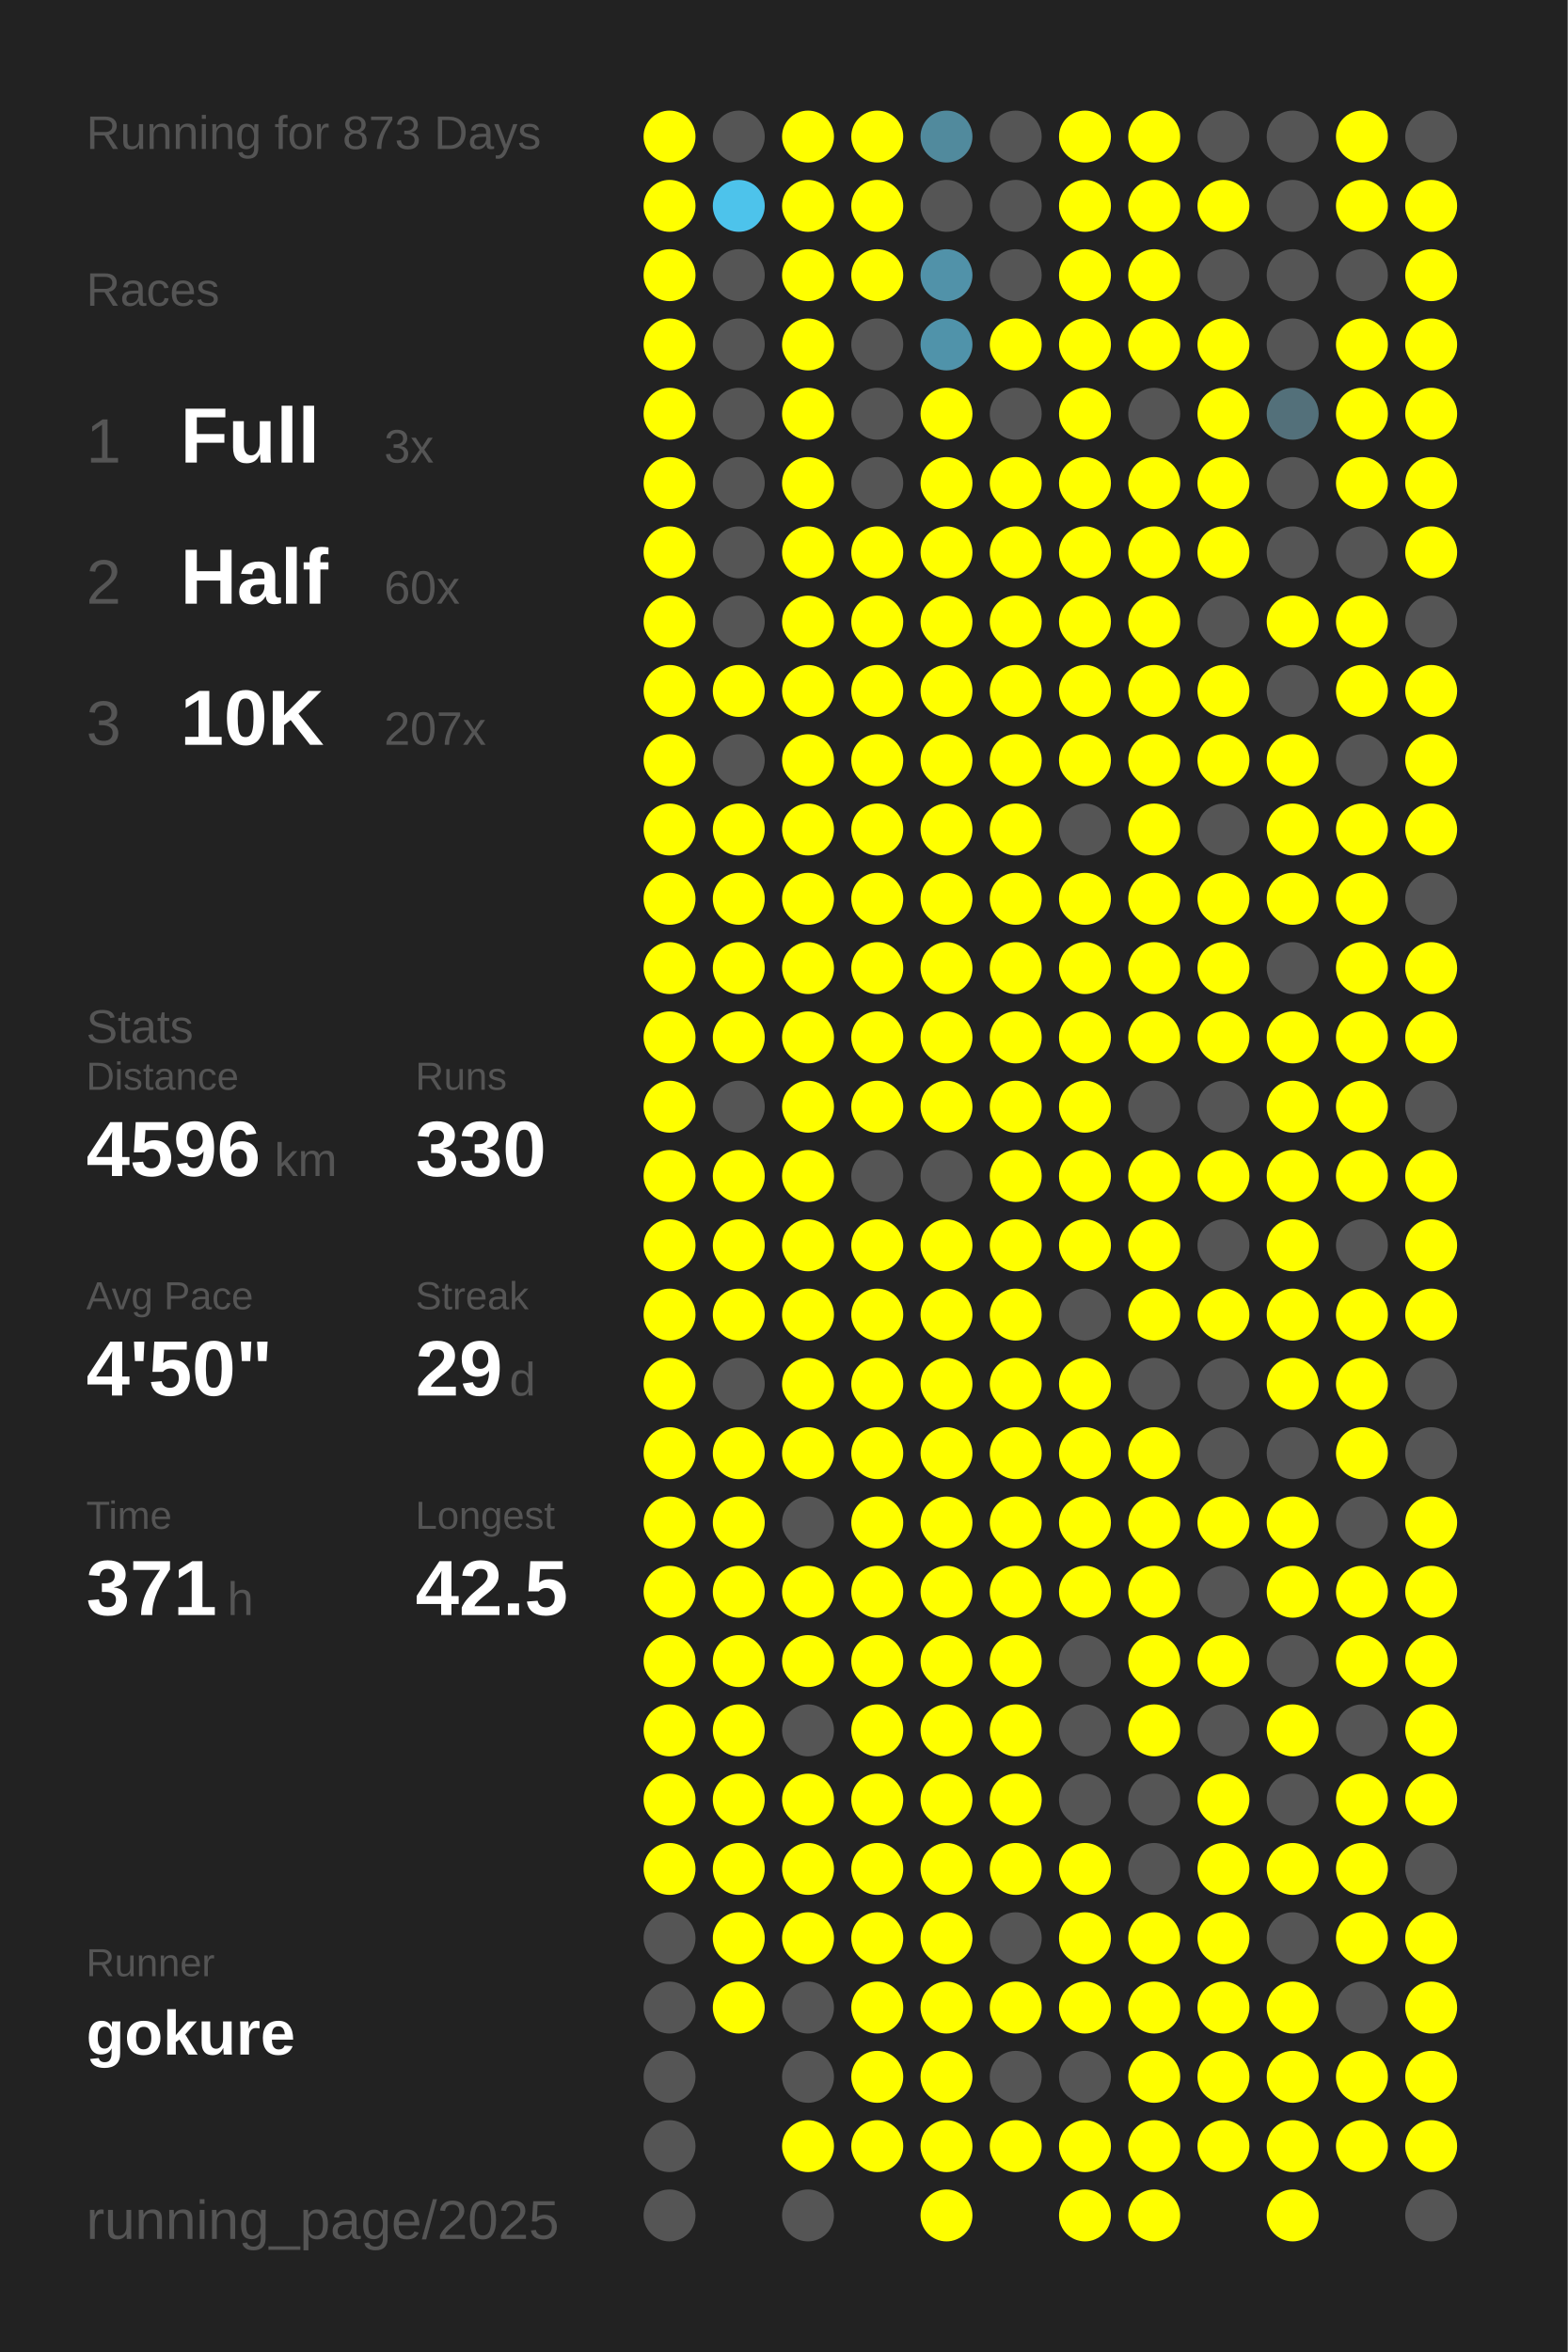
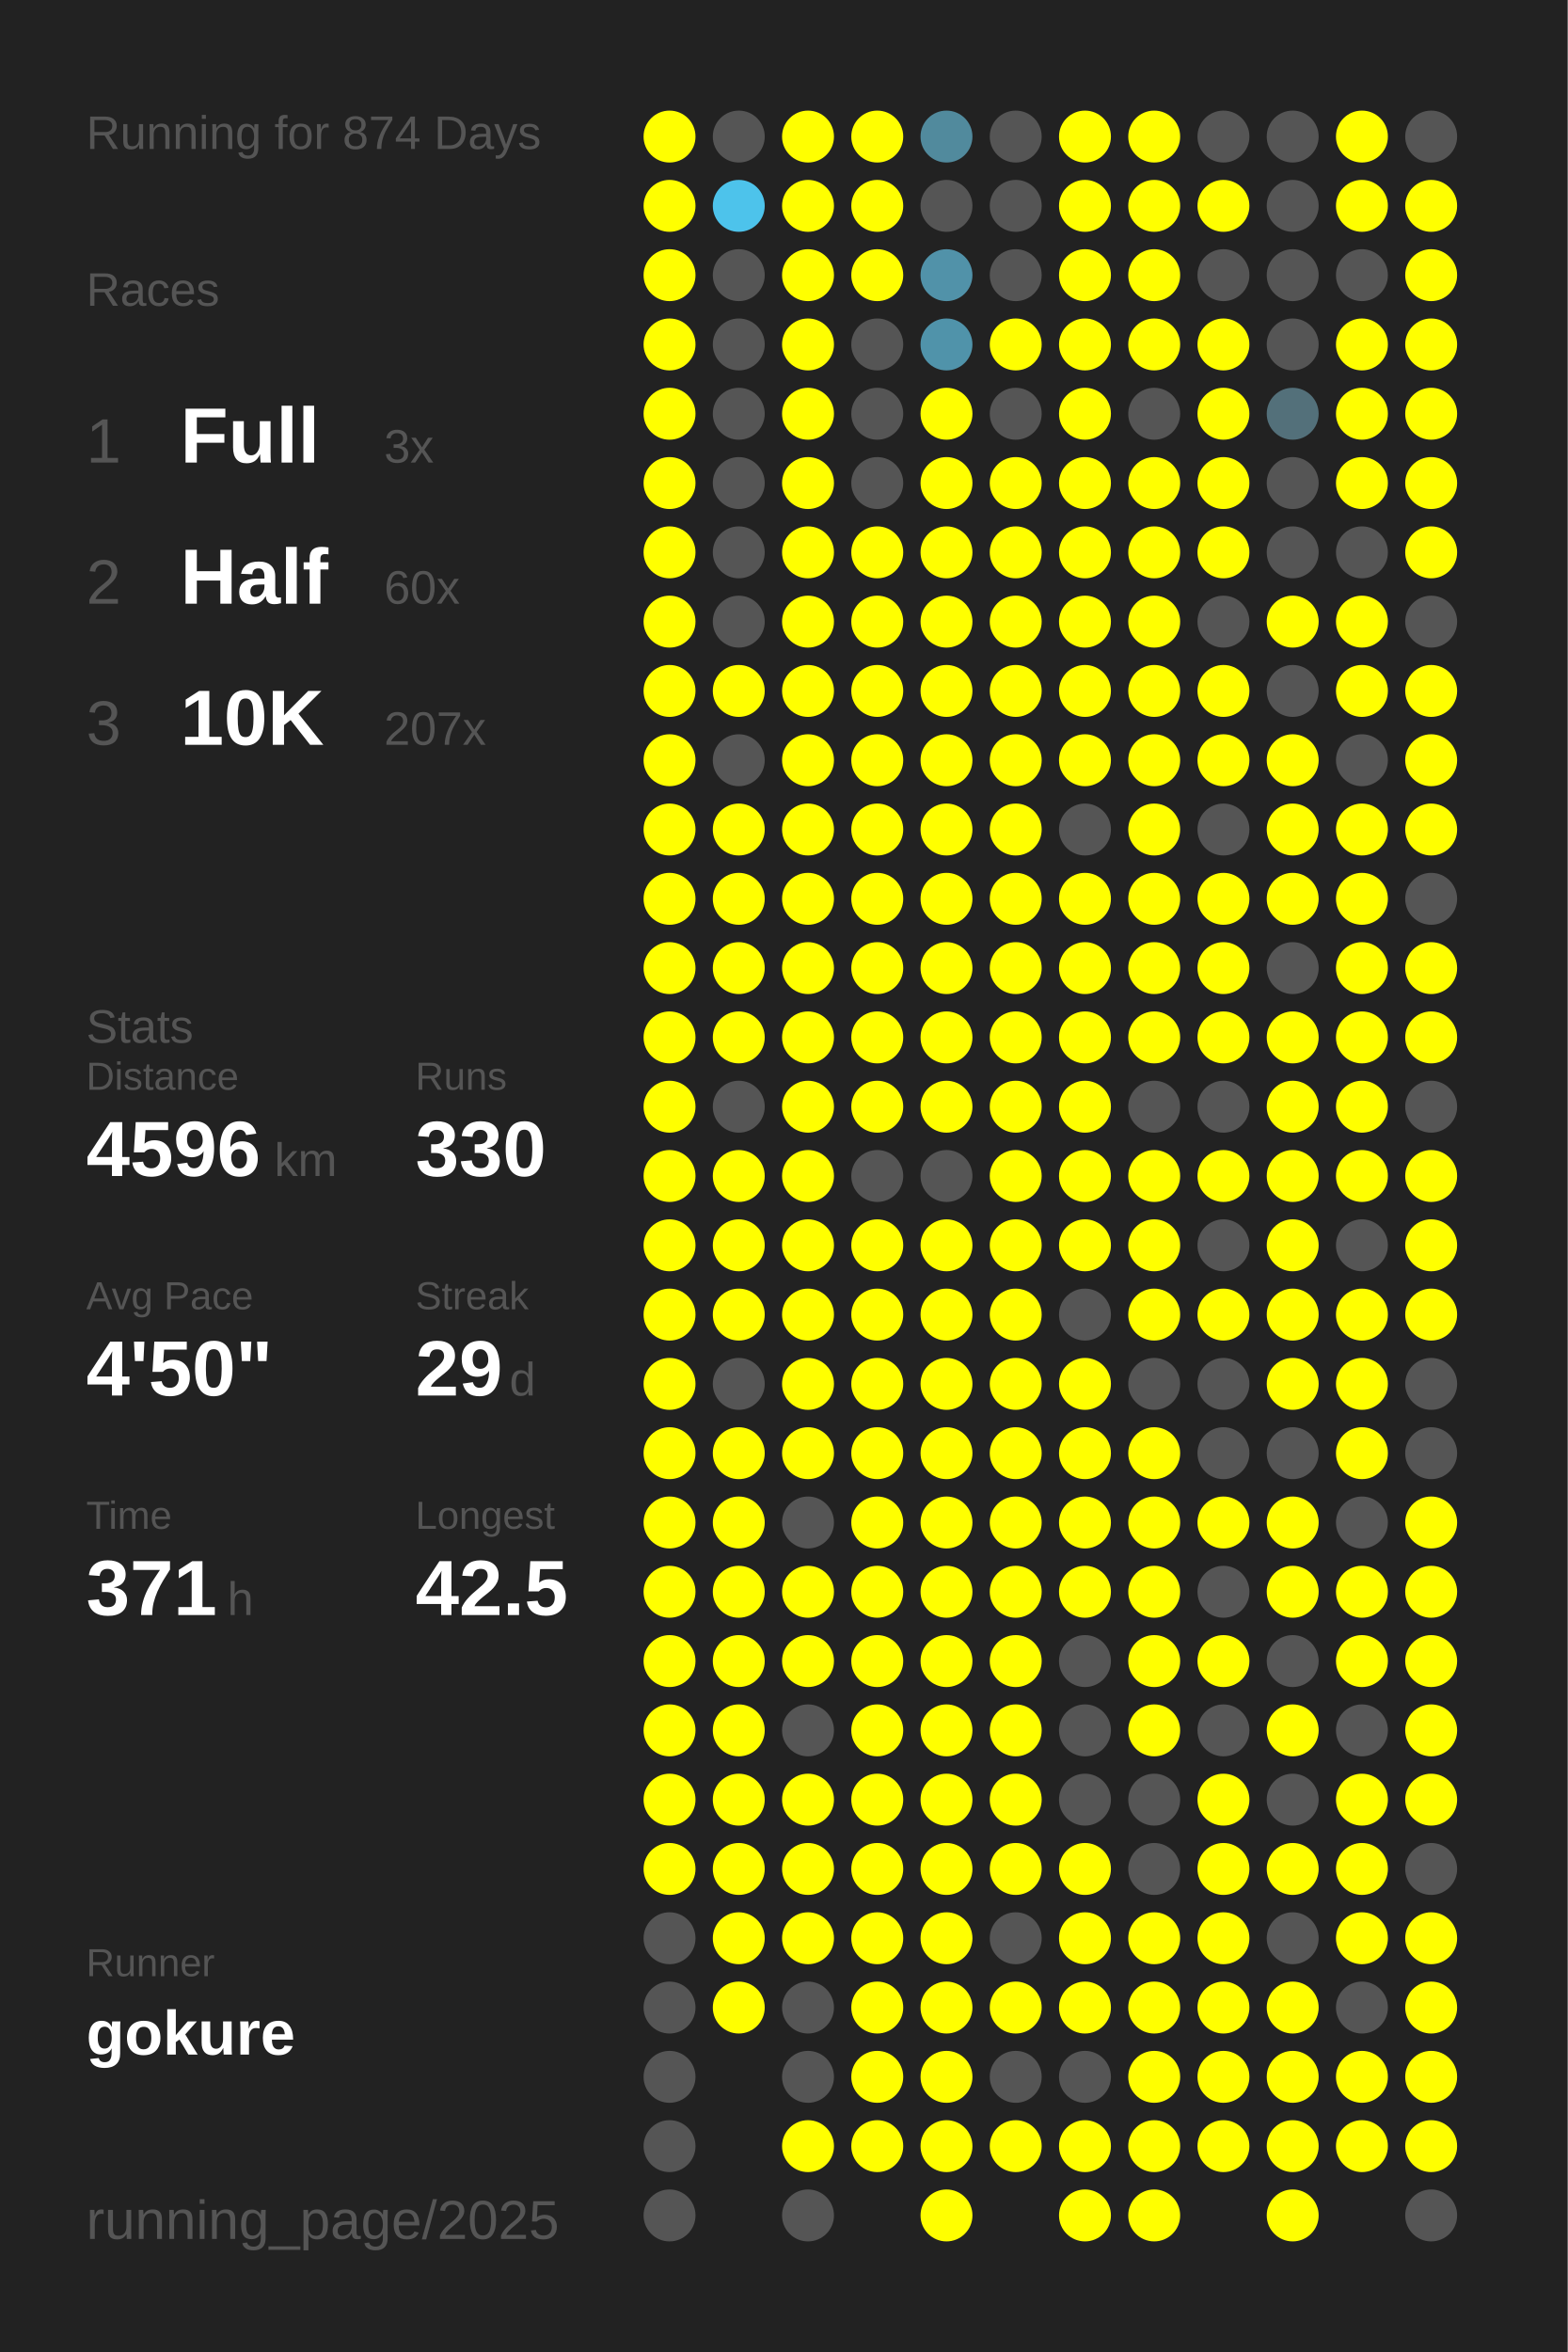
<svg xmlns="http://www.w3.org/2000/svg" baseProfile="full" height="300mm" version="1.1" viewBox="0,0,200,300" width="200mm">
  <defs />
  <rect fill="#222222" height="300" width="200" x="0" y="0" />
-   <text fill="#555555" style="font-size:6px; font-family:Arial;" x="11" y="19">Running for 873 Days</text>
+   <text fill="#555555" style="font-size:6px; font-family:Arial;" x="11" y="19">Running for 874 Days</text>
  <text fill="#555555" style="font-size:6px; font-family:Arial;" x="11" y="39">Races</text>
  <text fill="#555555" style="font-size:8px; font-family:Arial;" x="11" y="59">1</text>
  <text fill="#FFFFFF" style="font-size:10px; font-family:Arial; font-weight:bold;" x="23" y="59">Full</text>
  <text fill="#555555" style="font-size:6px; font-family:Arial;" x="49" y="59">3x</text>
  <text fill="#555555" style="font-size:8px; font-family:Arial;" x="11" y="77">2</text>
  <text fill="#FFFFFF" style="font-size:10px; font-family:Arial; font-weight:bold;" x="23" y="77">Half</text>
  <text fill="#555555" style="font-size:6px; font-family:Arial;" x="49" y="77">60x</text>
  <text fill="#555555" style="font-size:8px; font-family:Arial;" x="11" y="95">3</text>
  <text fill="#FFFFFF" style="font-size:10px; font-family:Arial; font-weight:bold;" x="23" y="95">10K</text>
  <text fill="#555555" style="font-size:6px; font-family:Arial;" x="49" y="95">207x</text>
  <text fill="#555555" style="font-size:6px; font-family:Arial;" x="11" y="133">Stats</text>
  <text fill="#555555" style="font-size:5px; font-family:Arial;" x="11" y="139">Distance</text>
  <text fill="#FFFFFF" style="font-size:10px; font-family:Arial; font-weight:bold;" x="11" y="150">4596</text>
  <text fill="#555555" style="font-size:6px; font-family:Arial;" x="35" y="150">km</text>
  <text fill="#555555" style="font-size:5px; font-family:Arial;" x="53" y="139">Runs</text>
  <text fill="#FFFFFF" style="font-size:10px; font-family:Arial; font-weight:bold;" x="53" y="150">330</text>
  <text fill="#555555" style="font-size:5px; font-family:Arial;" x="11" y="167">Avg Pace</text>
  <text fill="#FFFFFF" style="font-size:10px; font-family:Arial; font-weight:bold;" x="11" y="178">4'50"</text>
  <text fill="#555555" style="font-size:5px; font-family:Arial;" x="53" y="167">Streak</text>
  <text fill="#FFFFFF" style="font-size:10px; font-family:Arial; font-weight:bold;" x="53" y="178">29</text>
  <text fill="#555555" style="font-size:6px; font-family:Arial;" x="65" y="178">d</text>
  <text fill="#555555" style="font-size:5px; font-family:Arial;" x="11" y="195">Time</text>
  <text fill="#FFFFFF" style="font-size:10px; font-family:Arial; font-weight:bold;" x="11" y="206">371</text>
  <text fill="#555555" style="font-size:6px; font-family:Arial;" x="29" y="206">h</text>
  <text fill="#555555" style="font-size:5px; font-family:Arial;" x="53" y="195">Longest</text>
  <text fill="#FFFFFF" style="font-size:10px; font-family:Arial; font-weight:bold;" x="53" y="206">42.5</text>
  <text fill="#555555" style="font-size:5px; font-family:Arial;" x="11" y="252.065">Runner</text>
  <text fill="#FFFFFF" style="font-size:8px; font-family:Arial; font-weight:bold;" x="11" y="262.065">gokure</text>
  <text fill="#555555" style="font-size:7px; font-family:Arial;" x="11" y="285.581">running_page/2025</text>
  <circle cx="85.417" cy="17.419" fill="#FFFF00" r="3.312" />
  <circle cx="85.417" cy="26.258" fill="#FFFF00" r="3.312" />
  <circle cx="85.417" cy="35.097" fill="#FFFF00" r="3.312" />
  <circle cx="85.417" cy="43.935" fill="#FFFF00" r="3.312" />
  <circle cx="85.417" cy="52.774" fill="#FFFF00" r="3.312" />
  <circle cx="85.417" cy="61.613" fill="#FFFF00" r="3.312" />
  <circle cx="85.417" cy="70.452" fill="#FFFF00" r="3.312" />
  <circle cx="85.417" cy="79.29" fill="#FFFF00" r="3.312" />
  <circle cx="85.417" cy="88.129" fill="#FFFF00" r="3.312" />
  <circle cx="85.417" cy="96.968" fill="#FFFF00" r="3.312" />
  <circle cx="85.417" cy="105.806" fill="#FFFF00" r="3.312" />
  <circle cx="85.417" cy="114.645" fill="#FFFF00" r="3.312" />
  <circle cx="85.417" cy="123.484" fill="#FFFF00" r="3.312" />
  <circle cx="85.417" cy="132.323" fill="#FFFF00" r="3.312" />
  <circle cx="85.417" cy="141.161" fill="#FFFF00" r="3.312" />
  <circle cx="85.417" cy="150" fill="#FFFF00" r="3.312" />
  <circle cx="85.417" cy="158.839" fill="#FFFF00" r="3.312" />
  <circle cx="85.417" cy="167.677" fill="#FFFF00" r="3.312" />
  <circle cx="85.417" cy="176.516" fill="#FFFF00" r="3.312" />
  <circle cx="85.417" cy="185.355" fill="#FFFF00" r="3.312" />
  <circle cx="85.417" cy="194.194" fill="#FFFF00" r="3.312" />
  <circle cx="85.417" cy="203.032" fill="#FFFF00" r="3.312" />
  <circle cx="85.417" cy="211.871" fill="#FFFF00" r="3.312" />
  <circle cx="85.417" cy="220.71" fill="#FFFF00" r="3.312" />
  <circle cx="85.417" cy="229.548" fill="#FFFF00" r="3.312" />
  <circle cx="85.417" cy="238.387" fill="#FFFF00" r="3.312" />
  <circle cx="85.417" cy="247.226" fill="#555555" r="3.312" />
  <circle cx="85.417" cy="256.065" fill="#555555" r="3.312" />
  <circle cx="85.417" cy="264.903" fill="#555555" r="3.312" />
  <circle cx="85.417" cy="273.742" fill="#555555" r="3.312" />
  <circle cx="85.417" cy="282.581" fill="#555555" r="3.312" />
  <circle cx="94.25" cy="17.419" fill="#555555" r="3.312" />
  <circle cx="94.25" cy="26.258" fill="#4dc3eb" r="3.312" />
  <circle cx="94.25" cy="35.097" fill="#555555" r="3.312" />
  <circle cx="94.25" cy="43.935" fill="#555555" r="3.312" />
  <circle cx="94.25" cy="52.774" fill="#555555" r="3.312" />
  <circle cx="94.25" cy="61.613" fill="#555555" r="3.312" />
  <circle cx="94.25" cy="70.452" fill="#555555" r="3.312" />
  <circle cx="94.25" cy="79.29" fill="#555555" r="3.312" />
  <circle cx="94.25" cy="88.129" fill="#FFFF00" r="3.312" />
  <circle cx="94.25" cy="96.968" fill="#555555" r="3.312" />
  <circle cx="94.25" cy="105.806" fill="#FFFF00" r="3.312" />
  <circle cx="94.25" cy="114.645" fill="#FFFF00" r="3.312" />
  <circle cx="94.25" cy="123.484" fill="#FFFF00" r="3.312" />
  <circle cx="94.25" cy="132.323" fill="#FFFF00" r="3.312" />
  <circle cx="94.25" cy="141.161" fill="#555555" r="3.312" />
  <circle cx="94.25" cy="150" fill="#FFFF00" r="3.312" />
  <circle cx="94.25" cy="158.839" fill="#FFFF00" r="3.312" />
  <circle cx="94.25" cy="167.677" fill="#FFFF00" r="3.312" />
  <circle cx="94.25" cy="176.516" fill="#555555" r="3.312" />
  <circle cx="94.25" cy="185.355" fill="#FFFF00" r="3.312" />
  <circle cx="94.25" cy="194.194" fill="#FFFF00" r="3.312" />
  <circle cx="94.25" cy="203.032" fill="#FFFF00" r="3.312" />
  <circle cx="94.25" cy="211.871" fill="#FFFF00" r="3.312" />
  <circle cx="94.25" cy="220.71" fill="#FFFF00" r="3.312" />
  <circle cx="94.25" cy="229.548" fill="#FFFF00" r="3.312" />
  <circle cx="94.25" cy="238.387" fill="#FFFF00" r="3.312" />
  <circle cx="94.25" cy="247.226" fill="#FFFF00" r="3.312" />
  <circle cx="94.25" cy="256.065" fill="#FFFF00" r="3.312" />
  <circle cx="103.083" cy="17.419" fill="#FFFF00" r="3.312" />
  <circle cx="103.083" cy="26.258" fill="#FFFF00" r="3.312" />
  <circle cx="103.083" cy="35.097" fill="#FFFF00" r="3.312" />
  <circle cx="103.083" cy="43.935" fill="#FFFF00" r="3.312" />
  <circle cx="103.083" cy="52.774" fill="#FFFF00" r="3.312" />
  <circle cx="103.083" cy="61.613" fill="#FFFF00" r="3.312" />
  <circle cx="103.083" cy="70.452" fill="#FFFF00" r="3.312" />
  <circle cx="103.083" cy="79.29" fill="#FFFF00" r="3.312" />
  <circle cx="103.083" cy="88.129" fill="#FFFF00" r="3.312" />
  <circle cx="103.083" cy="96.968" fill="#FFFF00" r="3.312" />
  <circle cx="103.083" cy="105.806" fill="#FFFF00" r="3.312" />
  <circle cx="103.083" cy="114.645" fill="#FFFF00" r="3.312" />
  <circle cx="103.083" cy="123.484" fill="#FFFF00" r="3.312" />
  <circle cx="103.083" cy="132.323" fill="#FFFF00" r="3.312" />
  <circle cx="103.083" cy="141.161" fill="#FFFF00" r="3.312" />
  <circle cx="103.083" cy="150" fill="#FFFF00" r="3.312" />
  <circle cx="103.083" cy="158.839" fill="#FFFF00" r="3.312" />
  <circle cx="103.083" cy="167.677" fill="#FFFF00" r="3.312" />
  <circle cx="103.083" cy="176.516" fill="#FFFF00" r="3.312" />
  <circle cx="103.083" cy="185.355" fill="#FFFF00" r="3.312" />
  <circle cx="103.083" cy="194.194" fill="#555555" r="3.312" />
  <circle cx="103.083" cy="203.032" fill="#FFFF00" r="3.312" />
  <circle cx="103.083" cy="211.871" fill="#FFFF00" r="3.312" />
  <circle cx="103.083" cy="220.71" fill="#555555" r="3.312" />
  <circle cx="103.083" cy="229.548" fill="#FFFF00" r="3.312" />
  <circle cx="103.083" cy="238.387" fill="#FFFF00" r="3.312" />
  <circle cx="103.083" cy="247.226" fill="#FFFF00" r="3.312" />
  <circle cx="103.083" cy="256.065" fill="#555555" r="3.312" />
  <circle cx="103.083" cy="264.903" fill="#555555" r="3.312" />
  <circle cx="103.083" cy="273.742" fill="#FFFF00" r="3.312" />
  <circle cx="103.083" cy="282.581" fill="#555555" r="3.312" />
  <circle cx="111.917" cy="17.419" fill="#FFFF00" r="3.312" />
  <circle cx="111.917" cy="26.258" fill="#FFFF00" r="3.312" />
  <circle cx="111.917" cy="35.097" fill="#FFFF00" r="3.312" />
  <circle cx="111.917" cy="43.935" fill="#555555" r="3.312" />
  <circle cx="111.917" cy="52.774" fill="#555555" r="3.312" />
  <circle cx="111.917" cy="61.613" fill="#555555" r="3.312" />
  <circle cx="111.917" cy="70.452" fill="#FFFF00" r="3.312" />
  <circle cx="111.917" cy="79.29" fill="#FFFF00" r="3.312" />
  <circle cx="111.917" cy="88.129" fill="#FFFF00" r="3.312" />
  <circle cx="111.917" cy="96.968" fill="#FFFF00" r="3.312" />
  <circle cx="111.917" cy="105.806" fill="#FFFF00" r="3.312" />
  <circle cx="111.917" cy="114.645" fill="#FFFF00" r="3.312" />
  <circle cx="111.917" cy="123.484" fill="#FFFF00" r="3.312" />
  <circle cx="111.917" cy="132.323" fill="#FFFF00" r="3.312" />
  <circle cx="111.917" cy="141.161" fill="#FFFF00" r="3.312" />
  <circle cx="111.917" cy="150" fill="#555555" r="3.312" />
  <circle cx="111.917" cy="158.839" fill="#FFFF00" r="3.312" />
  <circle cx="111.917" cy="167.677" fill="#FFFF00" r="3.312" />
  <circle cx="111.917" cy="176.516" fill="#FFFF00" r="3.312" />
  <circle cx="111.917" cy="185.355" fill="#FFFF00" r="3.312" />
  <circle cx="111.917" cy="194.194" fill="#FFFF00" r="3.312" />
  <circle cx="111.917" cy="203.032" fill="#FFFF00" r="3.312" />
  <circle cx="111.917" cy="211.871" fill="#FFFF00" r="3.312" />
  <circle cx="111.917" cy="220.71" fill="#FFFF00" r="3.312" />
  <circle cx="111.917" cy="229.548" fill="#FFFF00" r="3.312" />
  <circle cx="111.917" cy="238.387" fill="#FFFF00" r="3.312" />
  <circle cx="111.917" cy="247.226" fill="#FFFF00" r="3.312" />
  <circle cx="111.917" cy="256.065" fill="#FFFF00" r="3.312" />
  <circle cx="111.917" cy="264.903" fill="#FFFF00" r="3.312" />
  <circle cx="111.917" cy="273.742" fill="#FFFF00" r="3.312" />
  <circle cx="120.75" cy="17.419" fill="#518a9d" r="3.312" />
  <circle cx="120.75" cy="26.258" fill="#555555" r="3.312" />
  <circle cx="120.75" cy="35.097" fill="#5192a9" r="3.312" />
  <circle cx="120.75" cy="43.935" fill="#5093aa" r="3.312" />
  <circle cx="120.75" cy="52.774" fill="#FFFF00" r="3.312" />
  <circle cx="120.75" cy="61.613" fill="#FFFF00" r="3.312" />
  <circle cx="120.75" cy="70.452" fill="#FFFF00" r="3.312" />
  <circle cx="120.75" cy="79.29" fill="#FFFF00" r="3.312" />
  <circle cx="120.75" cy="88.129" fill="#FFFF00" r="3.312" />
  <circle cx="120.75" cy="96.968" fill="#FFFF00" r="3.312" />
  <circle cx="120.75" cy="105.806" fill="#FFFF00" r="3.312" />
  <circle cx="120.75" cy="114.645" fill="#FFFF00" r="3.312" />
  <circle cx="120.75" cy="123.484" fill="#FFFF00" r="3.312" />
  <circle cx="120.75" cy="132.323" fill="#FFFF00" r="3.312" />
  <circle cx="120.75" cy="141.161" fill="#FFFF00" r="3.312" />
  <circle cx="120.75" cy="150" fill="#555555" r="3.312" />
  <circle cx="120.75" cy="158.839" fill="#FFFF00" r="3.312" />
  <circle cx="120.75" cy="167.677" fill="#FFFF00" r="3.312" />
  <circle cx="120.75" cy="176.516" fill="#FFFF00" r="3.312" />
  <circle cx="120.75" cy="185.355" fill="#FFFF00" r="3.312" />
  <circle cx="120.75" cy="194.194" fill="#FFFF00" r="3.312" />
  <circle cx="120.75" cy="203.032" fill="#FFFF00" r="3.312" />
  <circle cx="120.75" cy="211.871" fill="#FFFF00" r="3.312" />
  <circle cx="120.75" cy="220.71" fill="#FFFF00" r="3.312" />
  <circle cx="120.75" cy="229.548" fill="#FFFF00" r="3.312" />
  <circle cx="120.75" cy="238.387" fill="#FFFF00" r="3.312" />
  <circle cx="120.75" cy="247.226" fill="#FFFF00" r="3.312" />
  <circle cx="120.75" cy="256.065" fill="#FFFF00" r="3.312" />
  <circle cx="120.75" cy="264.903" fill="#FFFF00" r="3.312" />
  <circle cx="120.75" cy="273.742" fill="#FFFF00" r="3.312" />
  <circle cx="120.75" cy="282.581" fill="#FFFF00" r="3.312" />
  <circle cx="129.583" cy="17.419" fill="#555555" r="3.312" />
  <circle cx="129.583" cy="26.258" fill="#555555" r="3.312" />
  <circle cx="129.583" cy="35.097" fill="#555555" r="3.312" />
  <circle cx="129.583" cy="43.935" fill="#FFFF00" r="3.312" />
  <circle cx="129.583" cy="52.774" fill="#555555" r="3.312" />
  <circle cx="129.583" cy="61.613" fill="#FFFF00" r="3.312" />
  <circle cx="129.583" cy="70.452" fill="#FFFF00" r="3.312" />
  <circle cx="129.583" cy="79.29" fill="#FFFF00" r="3.312" />
  <circle cx="129.583" cy="88.129" fill="#FFFF00" r="3.312" />
  <circle cx="129.583" cy="96.968" fill="#FFFF00" r="3.312" />
  <circle cx="129.583" cy="105.806" fill="#FFFF00" r="3.312" />
  <circle cx="129.583" cy="114.645" fill="#FFFF00" r="3.312" />
  <circle cx="129.583" cy="123.484" fill="#FFFF00" r="3.312" />
  <circle cx="129.583" cy="132.323" fill="#FFFF00" r="3.312" />
  <circle cx="129.583" cy="141.161" fill="#FFFF00" r="3.312" />
  <circle cx="129.583" cy="150" fill="#FFFF00" r="3.312" />
  <circle cx="129.583" cy="158.839" fill="#FFFF00" r="3.312" />
  <circle cx="129.583" cy="167.677" fill="#FFFF00" r="3.312" />
  <circle cx="129.583" cy="176.516" fill="#FFFF00" r="3.312" />
  <circle cx="129.583" cy="185.355" fill="#FFFF00" r="3.312" />
  <circle cx="129.583" cy="194.194" fill="#FFFF00" r="3.312" />
  <circle cx="129.583" cy="203.032" fill="#FFFF00" r="3.312" />
  <circle cx="129.583" cy="211.871" fill="#FFFF00" r="3.312" />
  <circle cx="129.583" cy="220.71" fill="#FFFF00" r="3.312" />
  <circle cx="129.583" cy="229.548" fill="#FFFF00" r="3.312" />
  <circle cx="129.583" cy="238.387" fill="#FFFF00" r="3.312" />
  <circle cx="129.583" cy="247.226" fill="#555555" r="3.312" />
  <circle cx="129.583" cy="256.065" fill="#FFFF00" r="3.312" />
  <circle cx="129.583" cy="264.903" fill="#555555" r="3.312" />
  <circle cx="129.583" cy="273.742" fill="#FFFF00" r="3.312" />
  <circle cx="138.417" cy="17.419" fill="#FFFF00" r="3.312" />
  <circle cx="138.417" cy="26.258" fill="#FFFF00" r="3.312" />
  <circle cx="138.417" cy="35.097" fill="#FFFF00" r="3.312" />
  <circle cx="138.417" cy="43.935" fill="#FFFF00" r="3.312" />
  <circle cx="138.417" cy="52.774" fill="#FFFF00" r="3.312" />
  <circle cx="138.417" cy="61.613" fill="#FFFF00" r="3.312" />
  <circle cx="138.417" cy="70.452" fill="#FFFF00" r="3.312" />
  <circle cx="138.417" cy="79.29" fill="#FFFF00" r="3.312" />
  <circle cx="138.417" cy="88.129" fill="#FFFF00" r="3.312" />
  <circle cx="138.417" cy="96.968" fill="#FFFF00" r="3.312" />
  <circle cx="138.417" cy="105.806" fill="#555555" r="3.312" />
  <circle cx="138.417" cy="114.645" fill="#FFFF00" r="3.312" />
  <circle cx="138.417" cy="123.484" fill="#FFFF00" r="3.312" />
  <circle cx="138.417" cy="132.323" fill="#FFFF00" r="3.312" />
  <circle cx="138.417" cy="141.161" fill="#FFFF00" r="3.312" />
  <circle cx="138.417" cy="150" fill="#FFFF00" r="3.312" />
  <circle cx="138.417" cy="158.839" fill="#FFFF00" r="3.312" />
  <circle cx="138.417" cy="167.677" fill="#555555" r="3.312" />
  <circle cx="138.417" cy="176.516" fill="#FFFF00" r="3.312" />
  <circle cx="138.417" cy="185.355" fill="#FFFF00" r="3.312" />
  <circle cx="138.417" cy="194.194" fill="#FFFF00" r="3.312" />
  <circle cx="138.417" cy="203.032" fill="#FFFF00" r="3.312" />
  <circle cx="138.417" cy="211.871" fill="#555555" r="3.312" />
  <circle cx="138.417" cy="220.71" fill="#555555" r="3.312" />
  <circle cx="138.417" cy="229.548" fill="#555555" r="3.312" />
  <circle cx="138.417" cy="238.387" fill="#FFFF00" r="3.312" />
  <circle cx="138.417" cy="247.226" fill="#FFFF00" r="3.312" />
  <circle cx="138.417" cy="256.065" fill="#FFFF00" r="3.312" />
  <circle cx="138.417" cy="264.903" fill="#555555" r="3.312" />
  <circle cx="138.417" cy="273.742" fill="#FFFF00" r="3.312" />
  <circle cx="138.417" cy="282.581" fill="#FFFF00" r="3.312" />
  <circle cx="147.25" cy="17.419" fill="#FFFF00" r="3.312" />
  <circle cx="147.25" cy="26.258" fill="#FFFF00" r="3.312" />
  <circle cx="147.25" cy="35.097" fill="#FFFF00" r="3.312" />
  <circle cx="147.25" cy="43.935" fill="#FFFF00" r="3.312" />
  <circle cx="147.25" cy="52.774" fill="#555555" r="3.312" />
  <circle cx="147.25" cy="61.613" fill="#FFFF00" r="3.312" />
  <circle cx="147.25" cy="70.452" fill="#FFFF00" r="3.312" />
  <circle cx="147.25" cy="79.29" fill="#FFFF00" r="3.312" />
  <circle cx="147.25" cy="88.129" fill="#FFFF00" r="3.312" />
  <circle cx="147.25" cy="96.968" fill="#FFFF00" r="3.312" />
  <circle cx="147.25" cy="105.806" fill="#FFFF00" r="3.312" />
  <circle cx="147.25" cy="114.645" fill="#FFFF00" r="3.312" />
  <circle cx="147.25" cy="123.484" fill="#FFFF00" r="3.312" />
  <circle cx="147.25" cy="132.323" fill="#FFFF00" r="3.312" />
  <circle cx="147.25" cy="141.161" fill="#555555" r="3.312" />
  <circle cx="147.25" cy="150" fill="#FFFF00" r="3.312" />
  <circle cx="147.25" cy="158.839" fill="#FFFF00" r="3.312" />
  <circle cx="147.25" cy="167.677" fill="#FFFF00" r="3.312" />
  <circle cx="147.25" cy="176.516" fill="#555555" r="3.312" />
  <circle cx="147.25" cy="185.355" fill="#FFFF00" r="3.312" />
  <circle cx="147.25" cy="194.194" fill="#FFFF00" r="3.312" />
  <circle cx="147.25" cy="203.032" fill="#FFFF00" r="3.312" />
  <circle cx="147.25" cy="211.871" fill="#FFFF00" r="3.312" />
  <circle cx="147.25" cy="220.71" fill="#FFFF00" r="3.312" />
  <circle cx="147.25" cy="229.548" fill="#555555" r="3.312" />
  <circle cx="147.25" cy="238.387" fill="#555555" r="3.312" />
  <circle cx="147.25" cy="247.226" fill="#FFFF00" r="3.312" />
  <circle cx="147.25" cy="256.065" fill="#FFFF00" r="3.312" />
  <circle cx="147.25" cy="264.903" fill="#FFFF00" r="3.312" />
  <circle cx="147.25" cy="273.742" fill="#FFFF00" r="3.312" />
  <circle cx="147.25" cy="282.581" fill="#FFFF00" r="3.312" />
  <circle cx="156.083" cy="17.419" fill="#555555" r="3.312" />
  <circle cx="156.083" cy="26.258" fill="#FFFF00" r="3.312" />
  <circle cx="156.083" cy="35.097" fill="#555555" r="3.312" />
  <circle cx="156.083" cy="43.935" fill="#FFFF00" r="3.312" />
  <circle cx="156.083" cy="52.774" fill="#FFFF00" r="3.312" />
  <circle cx="156.083" cy="61.613" fill="#FFFF00" r="3.312" />
  <circle cx="156.083" cy="70.452" fill="#FFFF00" r="3.312" />
  <circle cx="156.083" cy="79.29" fill="#555555" r="3.312" />
  <circle cx="156.083" cy="88.129" fill="#FFFF00" r="3.312" />
  <circle cx="156.083" cy="96.968" fill="#FFFF00" r="3.312" />
  <circle cx="156.083" cy="105.806" fill="#555555" r="3.312" />
  <circle cx="156.083" cy="114.645" fill="#FFFF00" r="3.312" />
  <circle cx="156.083" cy="123.484" fill="#FFFF00" r="3.312" />
  <circle cx="156.083" cy="132.323" fill="#FFFF00" r="3.312" />
  <circle cx="156.083" cy="141.161" fill="#555555" r="3.312" />
  <circle cx="156.083" cy="150" fill="#FFFF00" r="3.312" />
  <circle cx="156.083" cy="158.839" fill="#555555" r="3.312" />
  <circle cx="156.083" cy="167.677" fill="#FFFF00" r="3.312" />
  <circle cx="156.083" cy="176.516" fill="#555555" r="3.312" />
  <circle cx="156.083" cy="185.355" fill="#555555" r="3.312" />
  <circle cx="156.083" cy="194.194" fill="#FFFF00" r="3.312" />
  <circle cx="156.083" cy="203.032" fill="#555555" r="3.312" />
  <circle cx="156.083" cy="211.871" fill="#FFFF00" r="3.312" />
  <circle cx="156.083" cy="220.71" fill="#555555" r="3.312" />
  <circle cx="156.083" cy="229.548" fill="#FFFF00" r="3.312" />
  <circle cx="156.083" cy="238.387" fill="#FFFF00" r="3.312" />
  <circle cx="156.083" cy="247.226" fill="#FFFF00" r="3.312" />
  <circle cx="156.083" cy="256.065" fill="#FFFF00" r="3.312" />
  <circle cx="156.083" cy="264.903" fill="#FFFF00" r="3.312" />
  <circle cx="156.083" cy="273.742" fill="#FFFF00" r="3.312" />
  <circle cx="164.917" cy="17.419" fill="#555555" r="3.312" />
  <circle cx="164.917" cy="26.258" fill="#555555" r="3.312" />
  <circle cx="164.917" cy="35.097" fill="#555555" r="3.312" />
  <circle cx="164.917" cy="43.935" fill="#555555" r="3.312" />
  <circle cx="164.917" cy="52.774" fill="#53707a" r="3.312" />
  <circle cx="164.917" cy="61.613" fill="#555555" r="3.312" />
  <circle cx="164.917" cy="70.452" fill="#555555" r="3.312" />
  <circle cx="164.917" cy="79.29" fill="#FFFF00" r="3.312" />
  <circle cx="164.917" cy="88.129" fill="#555555" r="3.312" />
  <circle cx="164.917" cy="96.968" fill="#FFFF00" r="3.312" />
  <circle cx="164.917" cy="105.806" fill="#FFFF00" r="3.312" />
  <circle cx="164.917" cy="114.645" fill="#FFFF00" r="3.312" />
  <circle cx="164.917" cy="123.484" fill="#555555" r="3.312" />
  <circle cx="164.917" cy="132.323" fill="#FFFF00" r="3.312" />
  <circle cx="164.917" cy="141.161" fill="#FFFF00" r="3.312" />
  <circle cx="164.917" cy="150" fill="#FFFF00" r="3.312" />
  <circle cx="164.917" cy="158.839" fill="#FFFF00" r="3.312" />
  <circle cx="164.917" cy="167.677" fill="#FFFF00" r="3.312" />
  <circle cx="164.917" cy="176.516" fill="#FFFF00" r="3.312" />
  <circle cx="164.917" cy="185.355" fill="#555555" r="3.312" />
  <circle cx="164.917" cy="194.194" fill="#FFFF00" r="3.312" />
  <circle cx="164.917" cy="203.032" fill="#FFFF00" r="3.312" />
  <circle cx="164.917" cy="211.871" fill="#555555" r="3.312" />
  <circle cx="164.917" cy="220.71" fill="#FFFF00" r="3.312" />
  <circle cx="164.917" cy="229.548" fill="#555555" r="3.312" />
  <circle cx="164.917" cy="238.387" fill="#FFFF00" r="3.312" />
  <circle cx="164.917" cy="247.226" fill="#555555" r="3.312" />
  <circle cx="164.917" cy="256.065" fill="#FFFF00" r="3.312" />
  <circle cx="164.917" cy="264.903" fill="#FFFF00" r="3.312" />
  <circle cx="164.917" cy="273.742" fill="#FFFF00" r="3.312" />
  <circle cx="164.917" cy="282.581" fill="#FFFF00" r="3.312" />
  <circle cx="173.75" cy="17.419" fill="#FFFF00" r="3.312" />
  <circle cx="173.75" cy="26.258" fill="#FFFF00" r="3.312" />
  <circle cx="173.75" cy="35.097" fill="#555555" r="3.312" />
  <circle cx="173.75" cy="43.935" fill="#FFFF00" r="3.312" />
  <circle cx="173.75" cy="52.774" fill="#FFFF00" r="3.312" />
  <circle cx="173.75" cy="61.613" fill="#FFFF00" r="3.312" />
  <circle cx="173.75" cy="70.452" fill="#555555" r="3.312" />
  <circle cx="173.75" cy="79.29" fill="#FFFF00" r="3.312" />
  <circle cx="173.75" cy="88.129" fill="#FFFF00" r="3.312" />
  <circle cx="173.75" cy="96.968" fill="#555555" r="3.312" />
  <circle cx="173.75" cy="105.806" fill="#FFFF00" r="3.312" />
  <circle cx="173.75" cy="114.645" fill="#FFFF00" r="3.312" />
  <circle cx="173.75" cy="123.484" fill="#FFFF00" r="3.312" />
  <circle cx="173.75" cy="132.323" fill="#FFFF00" r="3.312" />
  <circle cx="173.75" cy="141.161" fill="#FFFF00" r="3.312" />
  <circle cx="173.75" cy="150" fill="#FFFF00" r="3.312" />
  <circle cx="173.75" cy="158.839" fill="#555555" r="3.312" />
  <circle cx="173.75" cy="167.677" fill="#FFFF00" r="3.312" />
  <circle cx="173.75" cy="176.516" fill="#FFFF00" r="3.312" />
  <circle cx="173.75" cy="185.355" fill="#FFFF00" r="3.312" />
  <circle cx="173.75" cy="194.194" fill="#555555" r="3.312" />
  <circle cx="173.75" cy="203.032" fill="#FFFF00" r="3.312" />
  <circle cx="173.75" cy="211.871" fill="#FFFF00" r="3.312" />
  <circle cx="173.75" cy="220.71" fill="#555555" r="3.312" />
  <circle cx="173.75" cy="229.548" fill="#FFFF00" r="3.312" />
  <circle cx="173.75" cy="238.387" fill="#FFFF00" r="3.312" />
  <circle cx="173.75" cy="247.226" fill="#FFFF00" r="3.312" />
  <circle cx="173.75" cy="256.065" fill="#555555" r="3.312" />
  <circle cx="173.75" cy="264.903" fill="#FFFF00" r="3.312" />
  <circle cx="173.75" cy="273.742" fill="#FFFF00" r="3.312" />
  <circle cx="182.583" cy="17.419" fill="#555555" r="3.312" />
  <circle cx="182.583" cy="26.258" fill="#FFFF00" r="3.312" />
  <circle cx="182.583" cy="35.097" fill="#FFFF00" r="3.312" />
  <circle cx="182.583" cy="43.935" fill="#FFFF00" r="3.312" />
  <circle cx="182.583" cy="52.774" fill="#FFFF00" r="3.312" />
  <circle cx="182.583" cy="61.613" fill="#FFFF00" r="3.312" />
  <circle cx="182.583" cy="70.452" fill="#FFFF00" r="3.312" />
  <circle cx="182.583" cy="79.29" fill="#555555" r="3.312" />
  <circle cx="182.583" cy="88.129" fill="#FFFF00" r="3.312" />
  <circle cx="182.583" cy="96.968" fill="#FFFF00" r="3.312" />
  <circle cx="182.583" cy="105.806" fill="#FFFF00" r="3.312" />
  <circle cx="182.583" cy="114.645" fill="#555555" r="3.312" />
  <circle cx="182.583" cy="123.484" fill="#FFFF00" r="3.312" />
  <circle cx="182.583" cy="132.323" fill="#FFFF00" r="3.312" />
  <circle cx="182.583" cy="141.161" fill="#555555" r="3.312" />
  <circle cx="182.583" cy="150" fill="#FFFF00" r="3.312" />
  <circle cx="182.583" cy="158.839" fill="#FFFF00" r="3.312" />
  <circle cx="182.583" cy="167.677" fill="#FFFF00" r="3.312" />
  <circle cx="182.583" cy="176.516" fill="#555555" r="3.312" />
  <circle cx="182.583" cy="185.355" fill="#555555" r="3.312" />
  <circle cx="182.583" cy="194.194" fill="#FFFF00" r="3.312" />
  <circle cx="182.583" cy="203.032" fill="#FFFF00" r="3.312" />
  <circle cx="182.583" cy="211.871" fill="#FFFF00" r="3.312" />
  <circle cx="182.583" cy="220.71" fill="#FFFF00" r="3.312" />
  <circle cx="182.583" cy="229.548" fill="#FFFF00" r="3.312" />
  <circle cx="182.583" cy="238.387" fill="#555555" r="3.312" />
  <circle cx="182.583" cy="247.226" fill="#FFFF00" r="3.312" />
  <circle cx="182.583" cy="256.065" fill="#FFFF00" r="3.312" />
  <circle cx="182.583" cy="264.903" fill="#FFFF00" r="3.312" />
  <circle cx="182.583" cy="273.742" fill="#FFFF00" r="3.312" />
  <circle cx="182.583" cy="282.581" fill="#555555" r="3.312" />
</svg>
